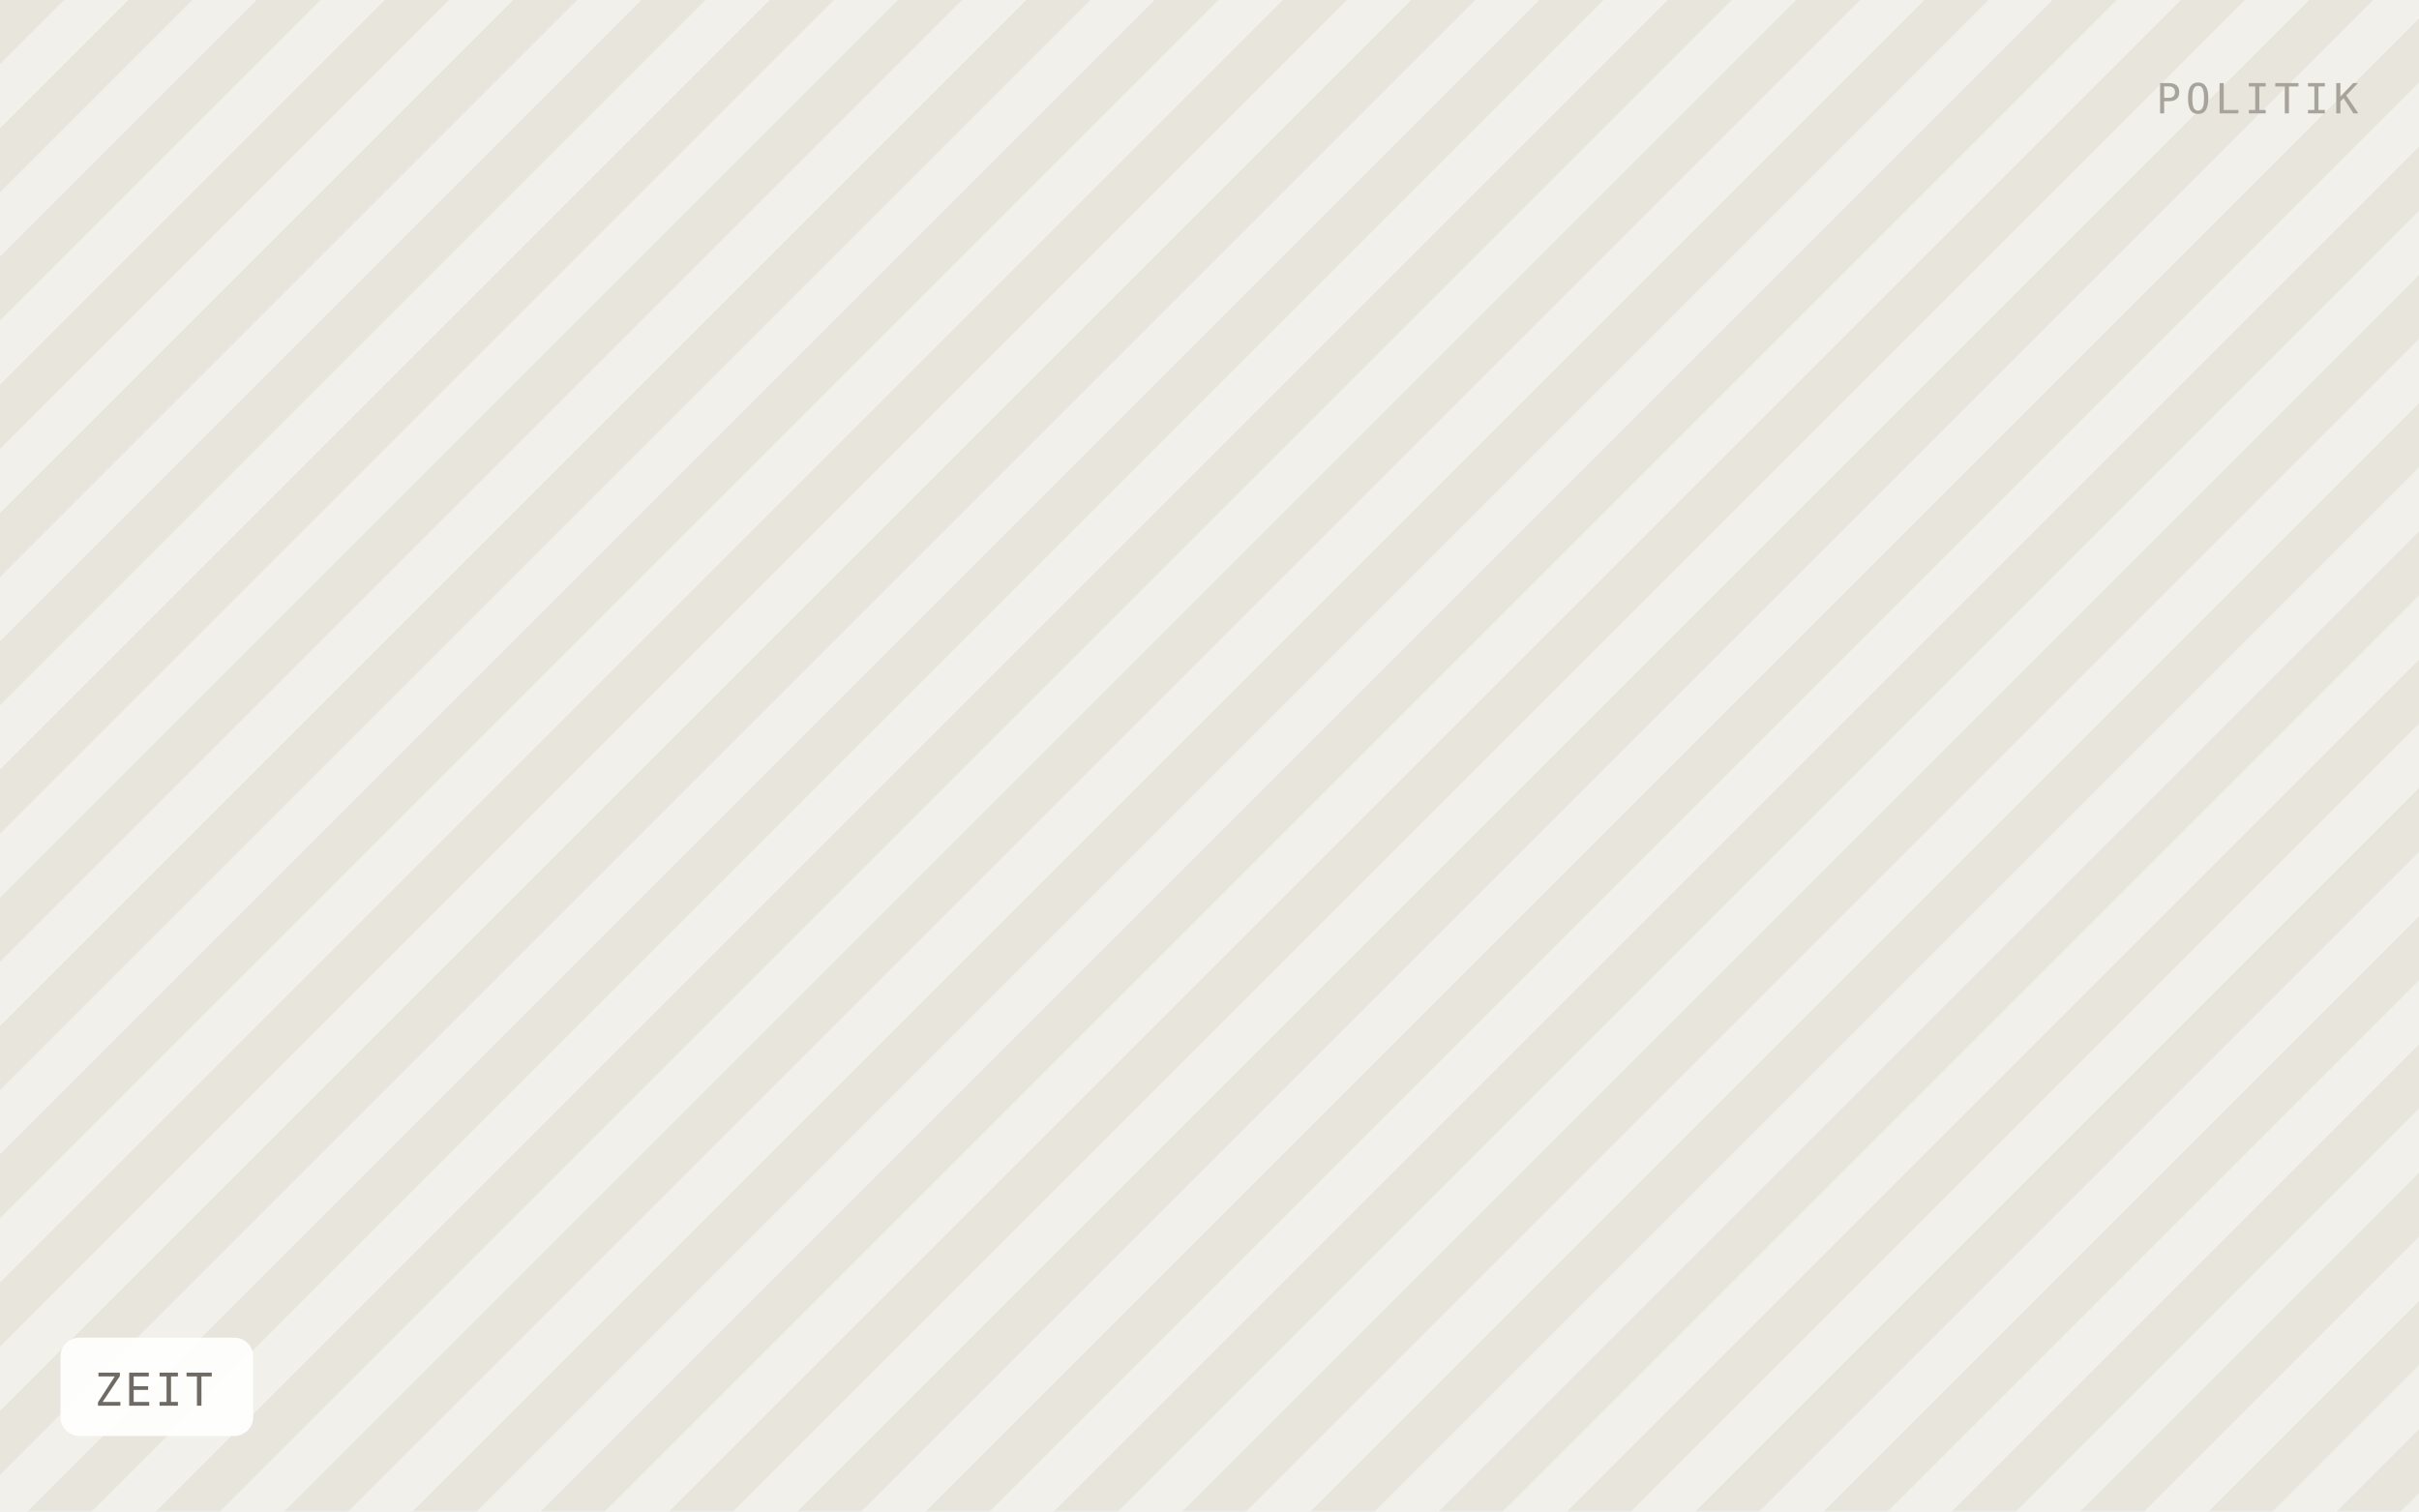
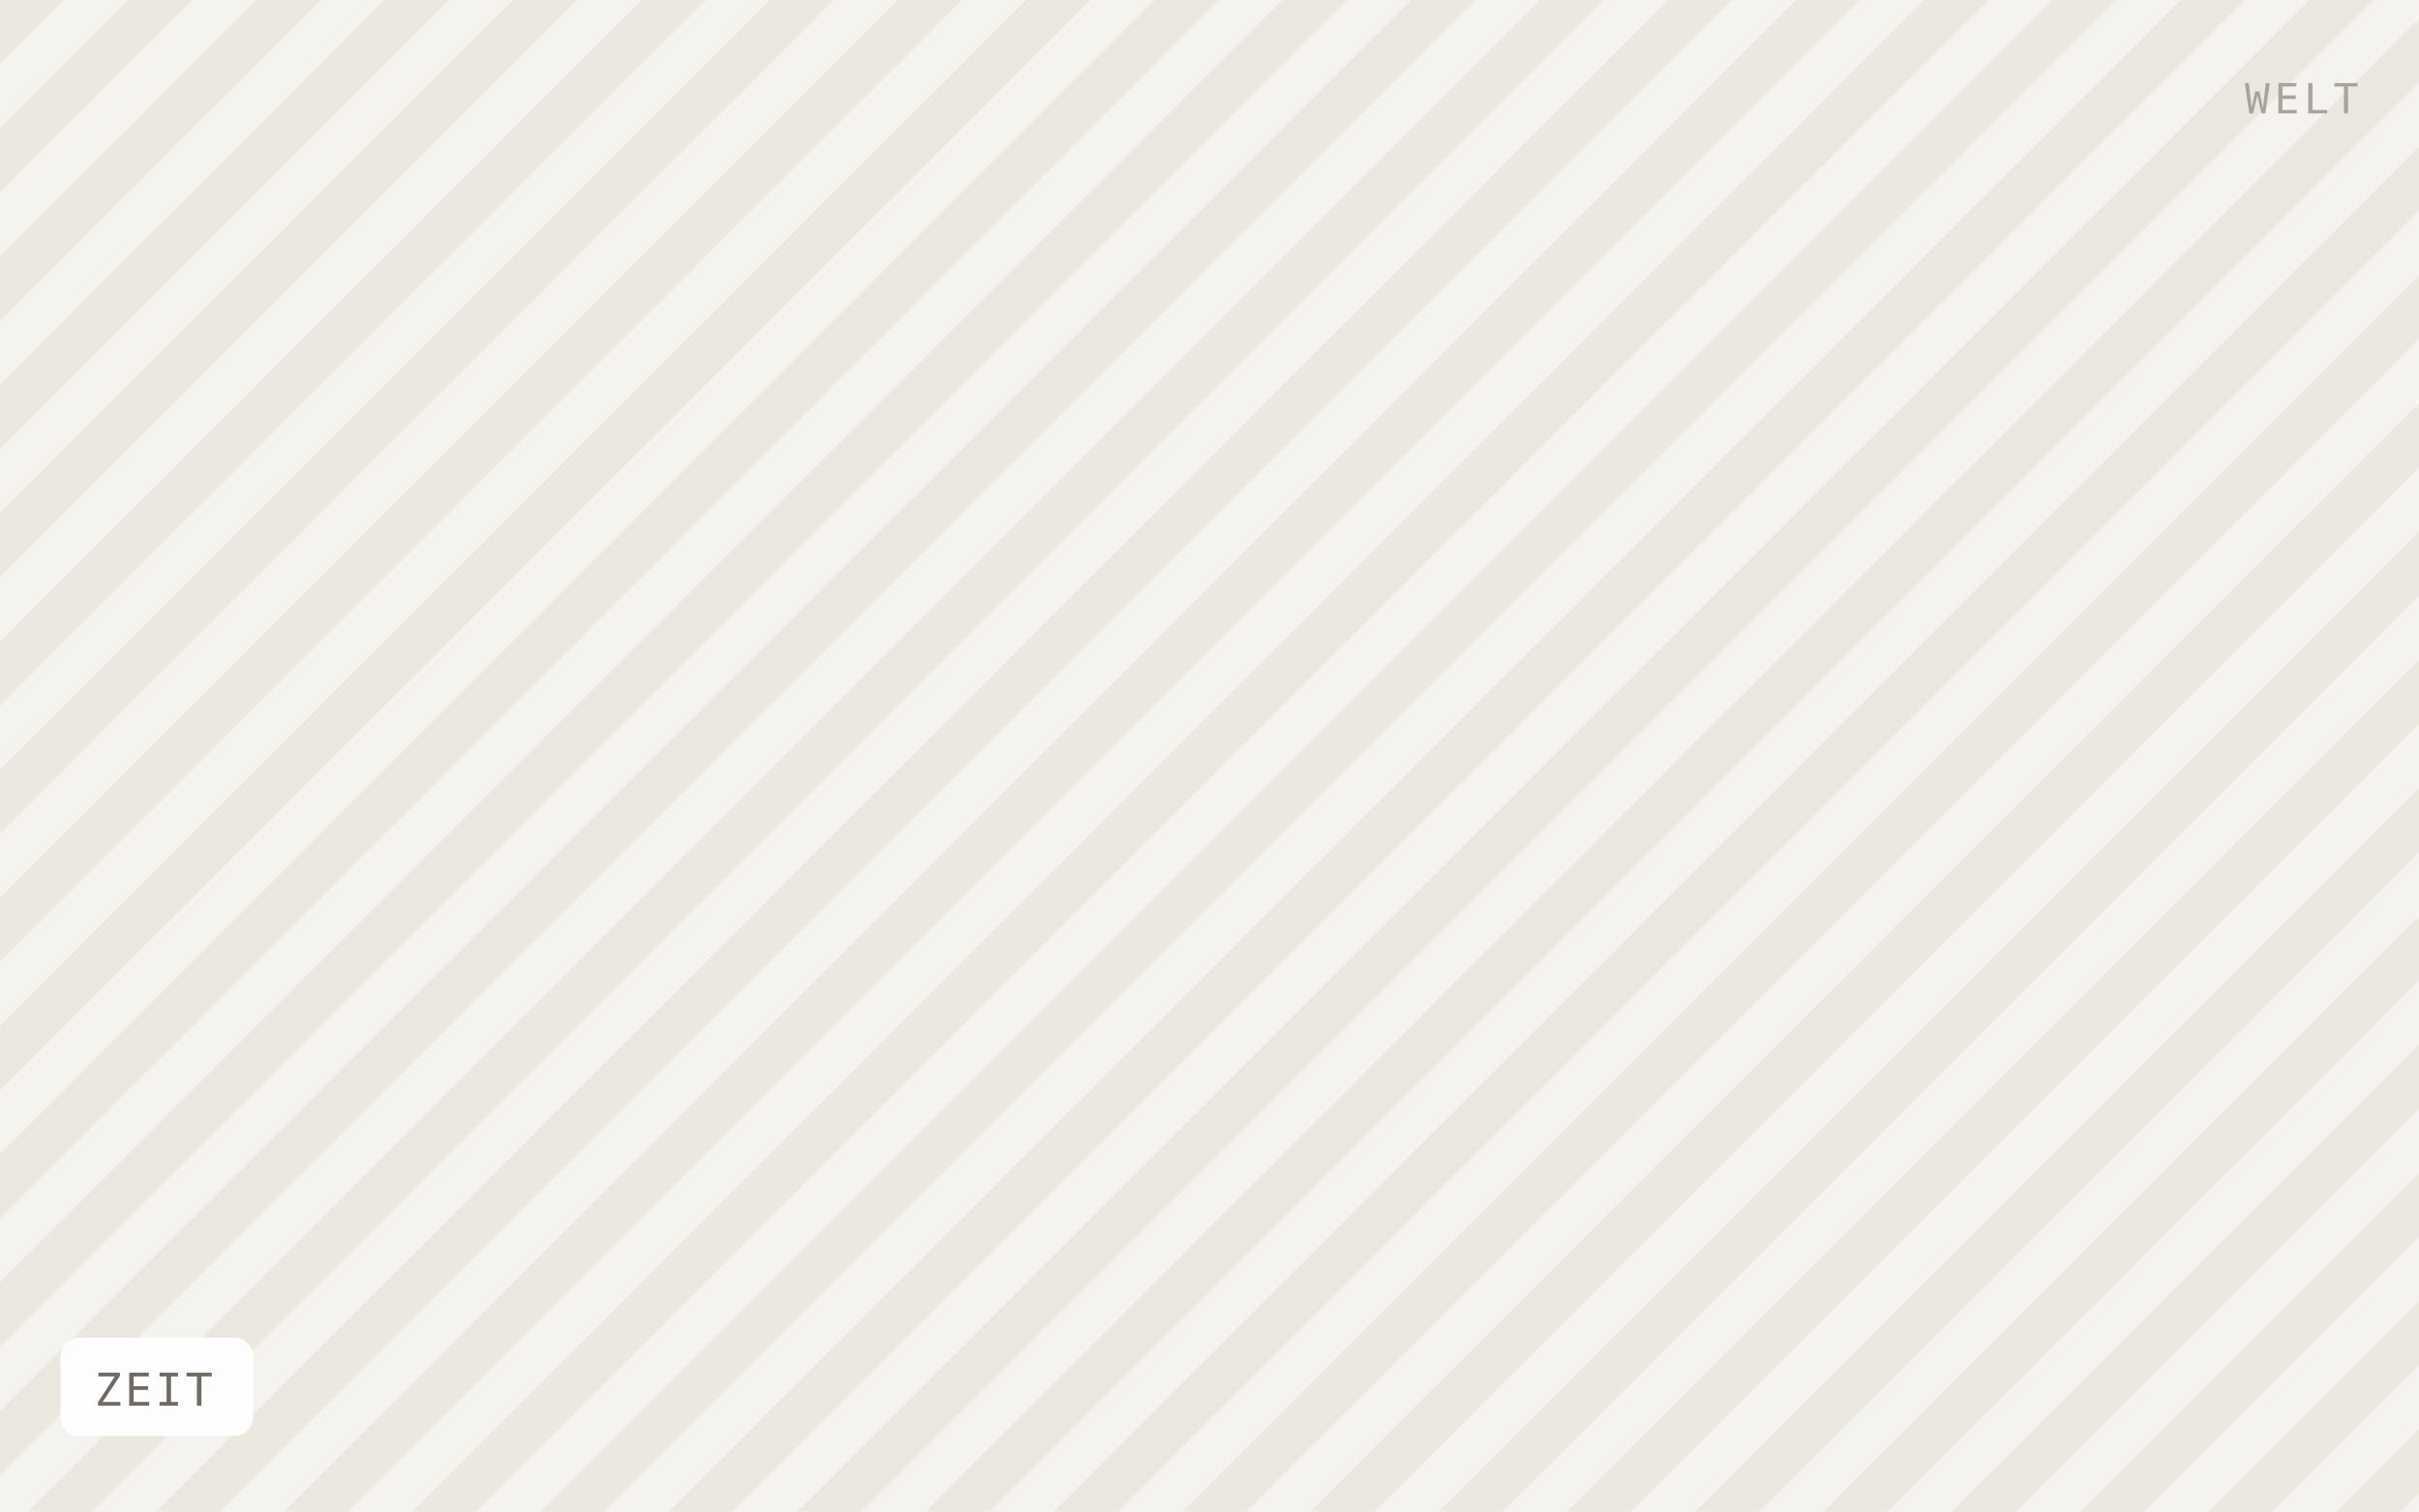
<svg xmlns="http://www.w3.org/2000/svg" viewBox="0 0 640 400" width="640" height="400" role="img" aria-label="ZEIT">
  <defs>
    <pattern id="h" width="24" height="24" patternTransform="rotate(45)" patternUnits="userSpaceOnUse">
-       <rect width="24" height="24" fill="#f2f0ea" />
-       <rect width="12" height="24" fill="#e8e5dd" />
+       <rect width="24" height="24" fill="#f5f3ef" />
+       <rect width="12" height="24" fill="#ebe8e0" />
    </pattern>
  </defs>
  <rect width="640" height="400" fill="url(#h)" />
  <rect x="16" y="354" width="51" height="26" rx="5" fill="#ffffff" fill-opacity="0.92" />
  <text x="25" y="372" font-family="IBM Plex Mono, Menlo, monospace" font-size="12" letter-spacing="0.8" fill="#6f6b64">ZEIT</text>
-   <text x="624" y="30" text-anchor="end" font-family="IBM Plex Mono, Menlo, monospace" font-size="11" letter-spacing="1.2" fill="#a8a49c">POLITIK</text>
+   <text x="624" y="30" text-anchor="end" font-family="IBM Plex Mono, Menlo, monospace" font-size="11" letter-spacing="1.2" fill="#a8a49c">WELT</text>
</svg>
